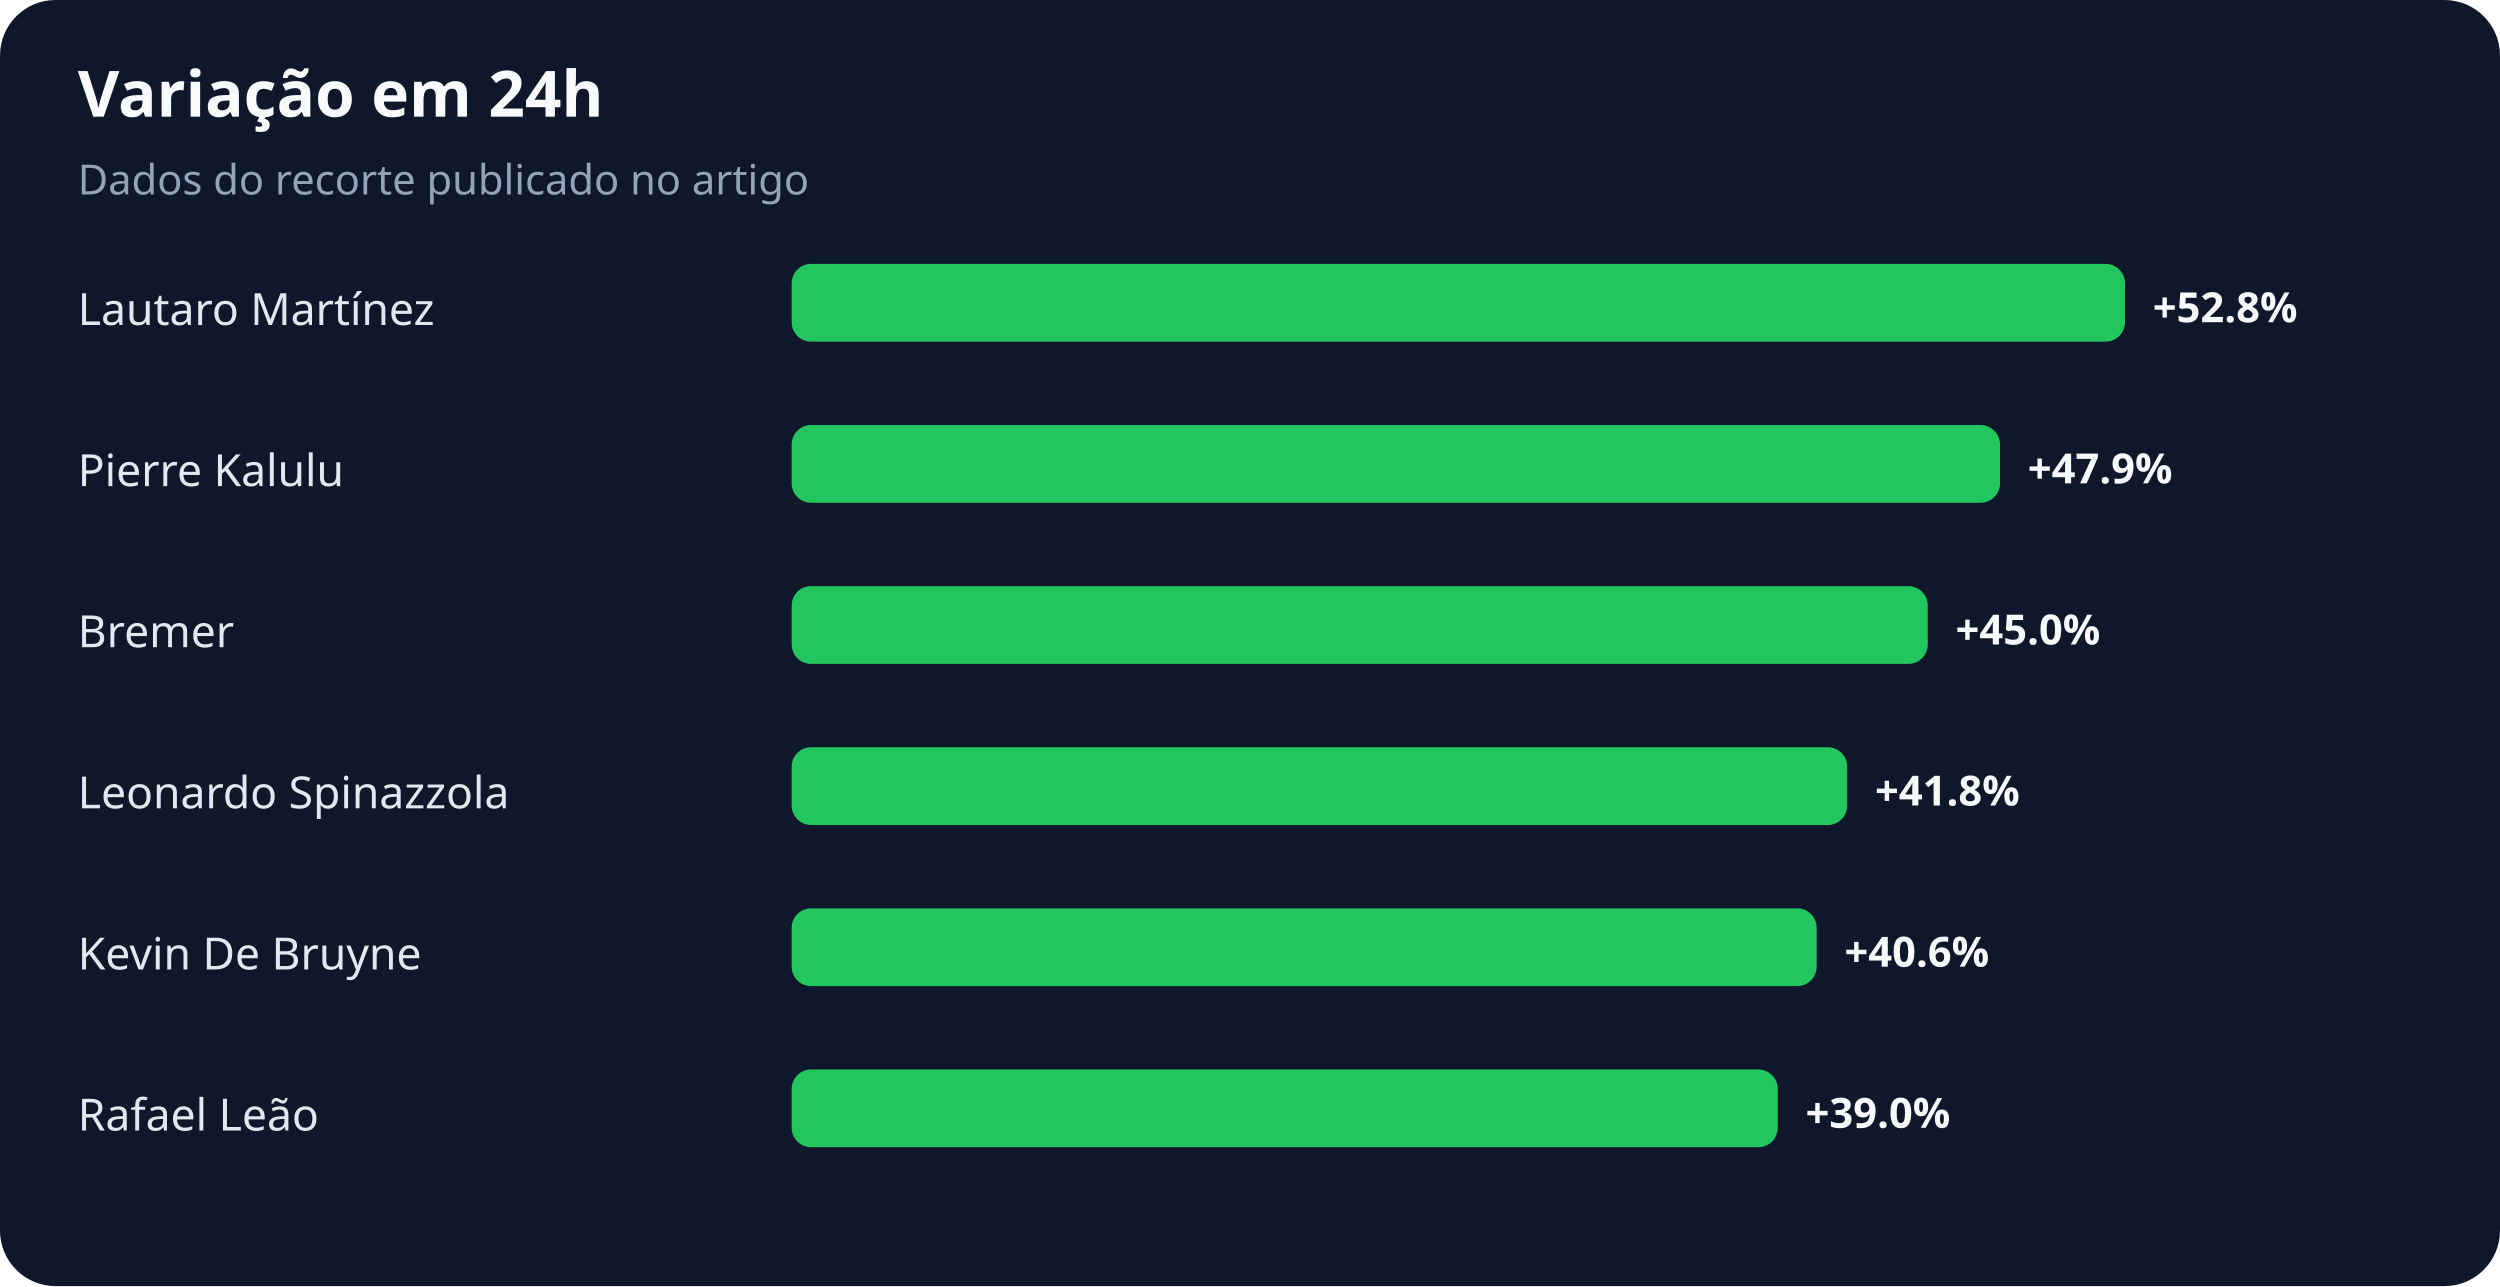
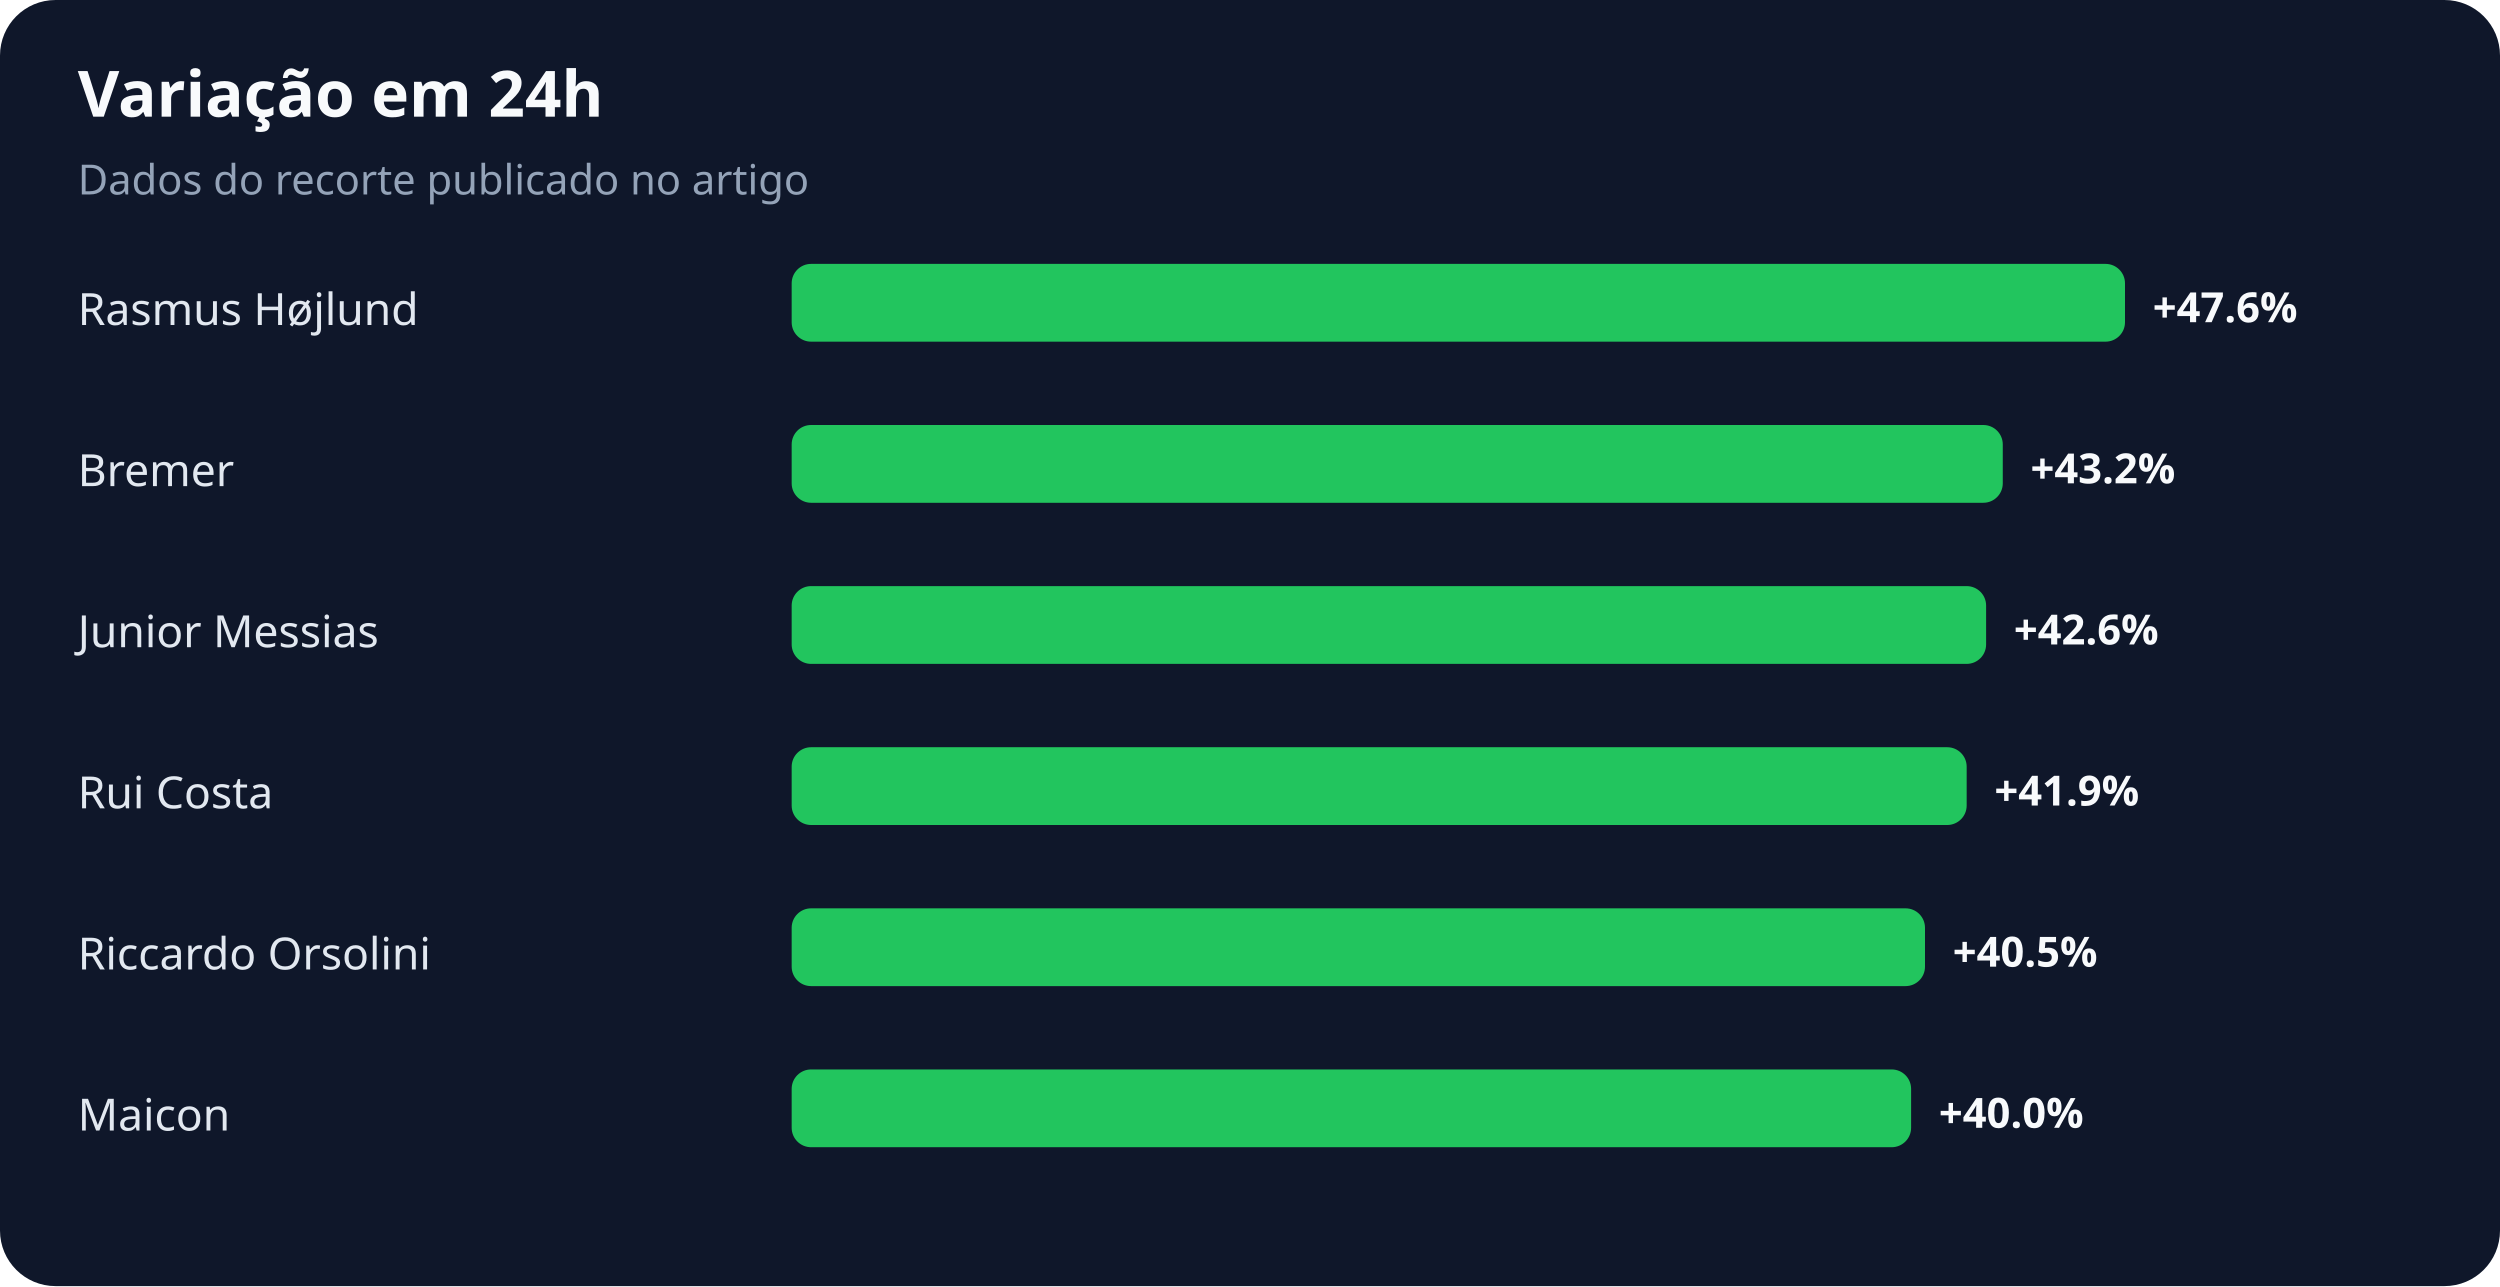
<svg xmlns="http://www.w3.org/2000/svg" width="900" height="463" viewBox="0 0 900 463" role="img" aria-labelledby="title desc">
  <rect width="100%" height="100%" rx="20" fill="#0f172a" />
  <text x="28" y="42" fill="#f8fafc" font-family="system-ui,sans-serif" font-size="23" font-weight="700">Variação em 24h</text>
  <text x="28" y="70" fill="#94a3b8" font-family="system-ui,sans-serif" font-size="15">Dados do recorte publicado no artigo</text>
-   <text x="28" y="117" fill="#e2e8f0" font-family="system-ui,sans-serif" font-size="16">Lautaro Martínez</text>
+   <text x="28" y="117" fill="#e2e8f0" font-family="system-ui,sans-serif" font-size="16">Rasmus Højlund</text>
  <rect x="285" y="95" width="480" height="28" rx="7" fill="#22c55e" />
-   <text x="775" y="116" fill="#f8fafc" font-family="system-ui,sans-serif" font-size="15" font-weight="700">+52.8%</text>
-   <text x="28" y="175" fill="#e2e8f0" font-family="system-ui,sans-serif" font-size="16">Pierre Kalulu</text>
-   <rect x="285" y="153" width="435" height="28" rx="7" fill="#22c55e" />
-   <text x="730" y="174" fill="#f8fafc" font-family="system-ui,sans-serif" font-size="15" font-weight="700">+47.9%</text>
-   <text x="28" y="233" fill="#e2e8f0" font-family="system-ui,sans-serif" font-size="16">Bremer</text>
-   <rect x="285" y="211" width="409" height="28" rx="7" fill="#22c55e" />
-   <text x="704" y="232" fill="#f8fafc" font-family="system-ui,sans-serif" font-size="15" font-weight="700">+45.0%</text>
-   <text x="28" y="291" fill="#e2e8f0" font-family="system-ui,sans-serif" font-size="16">Leonardo Spinazzola</text>
-   <rect x="285" y="269" width="380" height="28" rx="7" fill="#22c55e" />
-   <text x="675" y="290" fill="#f8fafc" font-family="system-ui,sans-serif" font-size="15" font-weight="700">+41.8%</text>
-   <text x="28" y="349" fill="#e2e8f0" font-family="system-ui,sans-serif" font-size="16">Kevin De Bruyne</text>
-   <rect x="285" y="327" width="369" height="28" rx="7" fill="#22c55e" />
-   <text x="664" y="348" fill="#f8fafc" font-family="system-ui,sans-serif" font-size="15" font-weight="700">+40.6%</text>
-   <text x="28" y="407" fill="#e2e8f0" font-family="system-ui,sans-serif" font-size="16">Rafael Leão</text>
-   <rect x="285" y="385" width="355" height="28" rx="7" fill="#22c55e" />
-   <text x="650" y="406" fill="#f8fafc" font-family="system-ui,sans-serif" font-size="15" font-weight="700">+39.0%</text>
+   <text x="775" y="116" fill="#f8fafc" font-family="system-ui,sans-serif" font-size="15" font-weight="700">+47.6%</text>
+   <text x="28" y="175" fill="#e2e8f0" font-family="system-ui,sans-serif" font-size="16">Bremer</text>
+   <rect x="285" y="153" width="436" height="28" rx="7" fill="#22c55e" />
+   <text x="731" y="174" fill="#f8fafc" font-family="system-ui,sans-serif" font-size="15" font-weight="700">+43.2%</text>
+   <text x="28" y="233" fill="#e2e8f0" font-family="system-ui,sans-serif" font-size="16">Junior Messias</text>
+   <rect x="285" y="211" width="430" height="28" rx="7" fill="#22c55e" />
+   <text x="725" y="232" fill="#f8fafc" font-family="system-ui,sans-serif" font-size="15" font-weight="700">+42.6%</text>
+   <text x="28" y="291" fill="#e2e8f0" font-family="system-ui,sans-serif" font-size="16">Rui Costa</text>
+   <rect x="285" y="269" width="423" height="28" rx="7" fill="#22c55e" />
+   <text x="718" y="290" fill="#f8fafc" font-family="system-ui,sans-serif" font-size="15" font-weight="700">+41.9%</text>
+   <text x="28" y="349" fill="#e2e8f0" font-family="system-ui,sans-serif" font-size="16">Riccardo Orsolini</text>
+   <rect x="285" y="327" width="408" height="28" rx="7" fill="#22c55e" />
+   <text x="703" y="348" fill="#f8fafc" font-family="system-ui,sans-serif" font-size="15" font-weight="700">+40.5%</text>
+   <text x="28" y="407" fill="#e2e8f0" font-family="system-ui,sans-serif" font-size="16">Maicon</text>
+   <rect x="285" y="385" width="403" height="28" rx="7" fill="#22c55e" />
+   <text x="698" y="406" fill="#f8fafc" font-family="system-ui,sans-serif" font-size="15" font-weight="700">+40.0%</text>
</svg>
